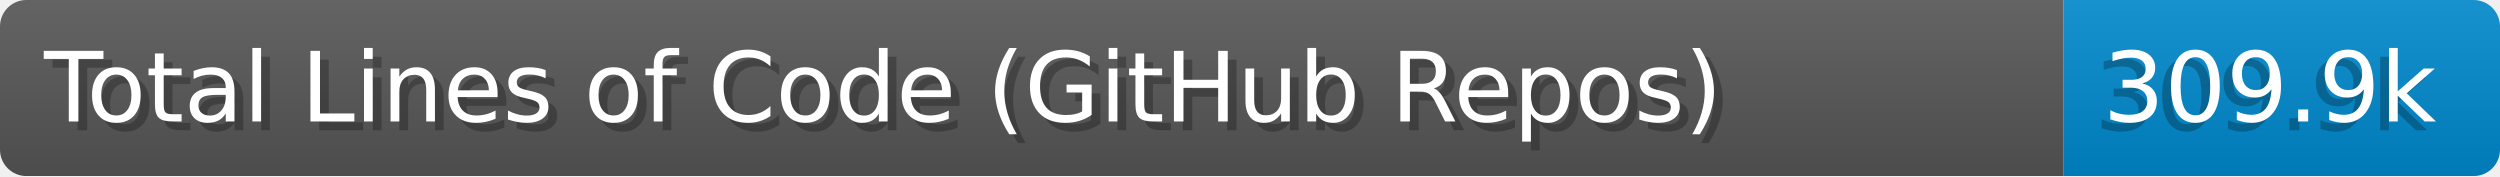
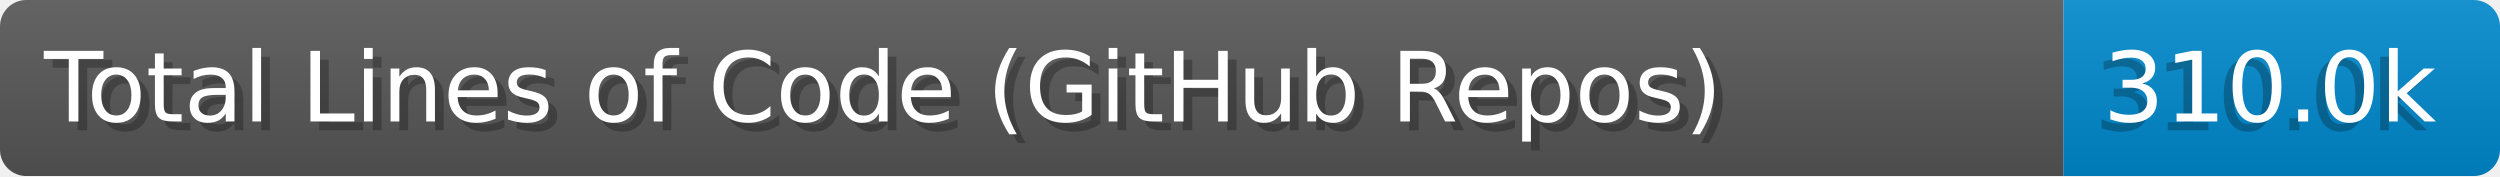
- <svg xmlns="http://www.w3.org/2000/svg" width="284.0" height="20" viewBox="0 0 2840.0 200" role="img" aria-label="Total Lines of Code (GitHub Repos): 309.9k">
+ <svg xmlns="http://www.w3.org/2000/svg" width="284.0" height="20" viewBox="0 0 2840.0 200" role="img" aria-label="Total Lines of Code (GitHub Repos): 310.0k">
  <linearGradient id="a" x2="0" y2="100%">
    <stop offset="0" stop-opacity=".1" stop-color="#EEE" />
    <stop offset="1" stop-opacity=".1" />
  </linearGradient>
  <mask id="m">
    <rect width="2840.0" height="200" rx="30" fill="#FFF" />
  </mask>
  <g mask="url(#m)">
    <rect width="2344.0" height="200" fill="#555" />
    <rect width="496.0" height="200" fill="#08C" x="2344.0" />
    <rect width="2840.0" height="200" fill="url(#a)" />
  </g>
  <g aria-hidden="true" fill="#fff" text-anchor="start" font-family="Verdana,DejaVu Sans,sans-serif" font-size="110">
    <text x="60" y="148" textLength="2244.0" fill="#000" opacity="0.25">Total Lines of Code (GitHub Repos)</text>
    <text x="50" y="138" textLength="2244.0">Total Lines of Code (GitHub Repos)</text>
-     <text x="2379.0" y="148" textLength="396.0" fill="#000" opacity="0.25">309.9k</text>
-     <text x="2389.0" y="138" textLength="396.0">309.9k</text>
+     <text x="2379.0" y="148" textLength="396.0" fill="#000" opacity="0.25">310.0k</text>
+     <text x="2389.0" y="138" textLength="396.0">310.0k</text>
  </g>
</svg>
